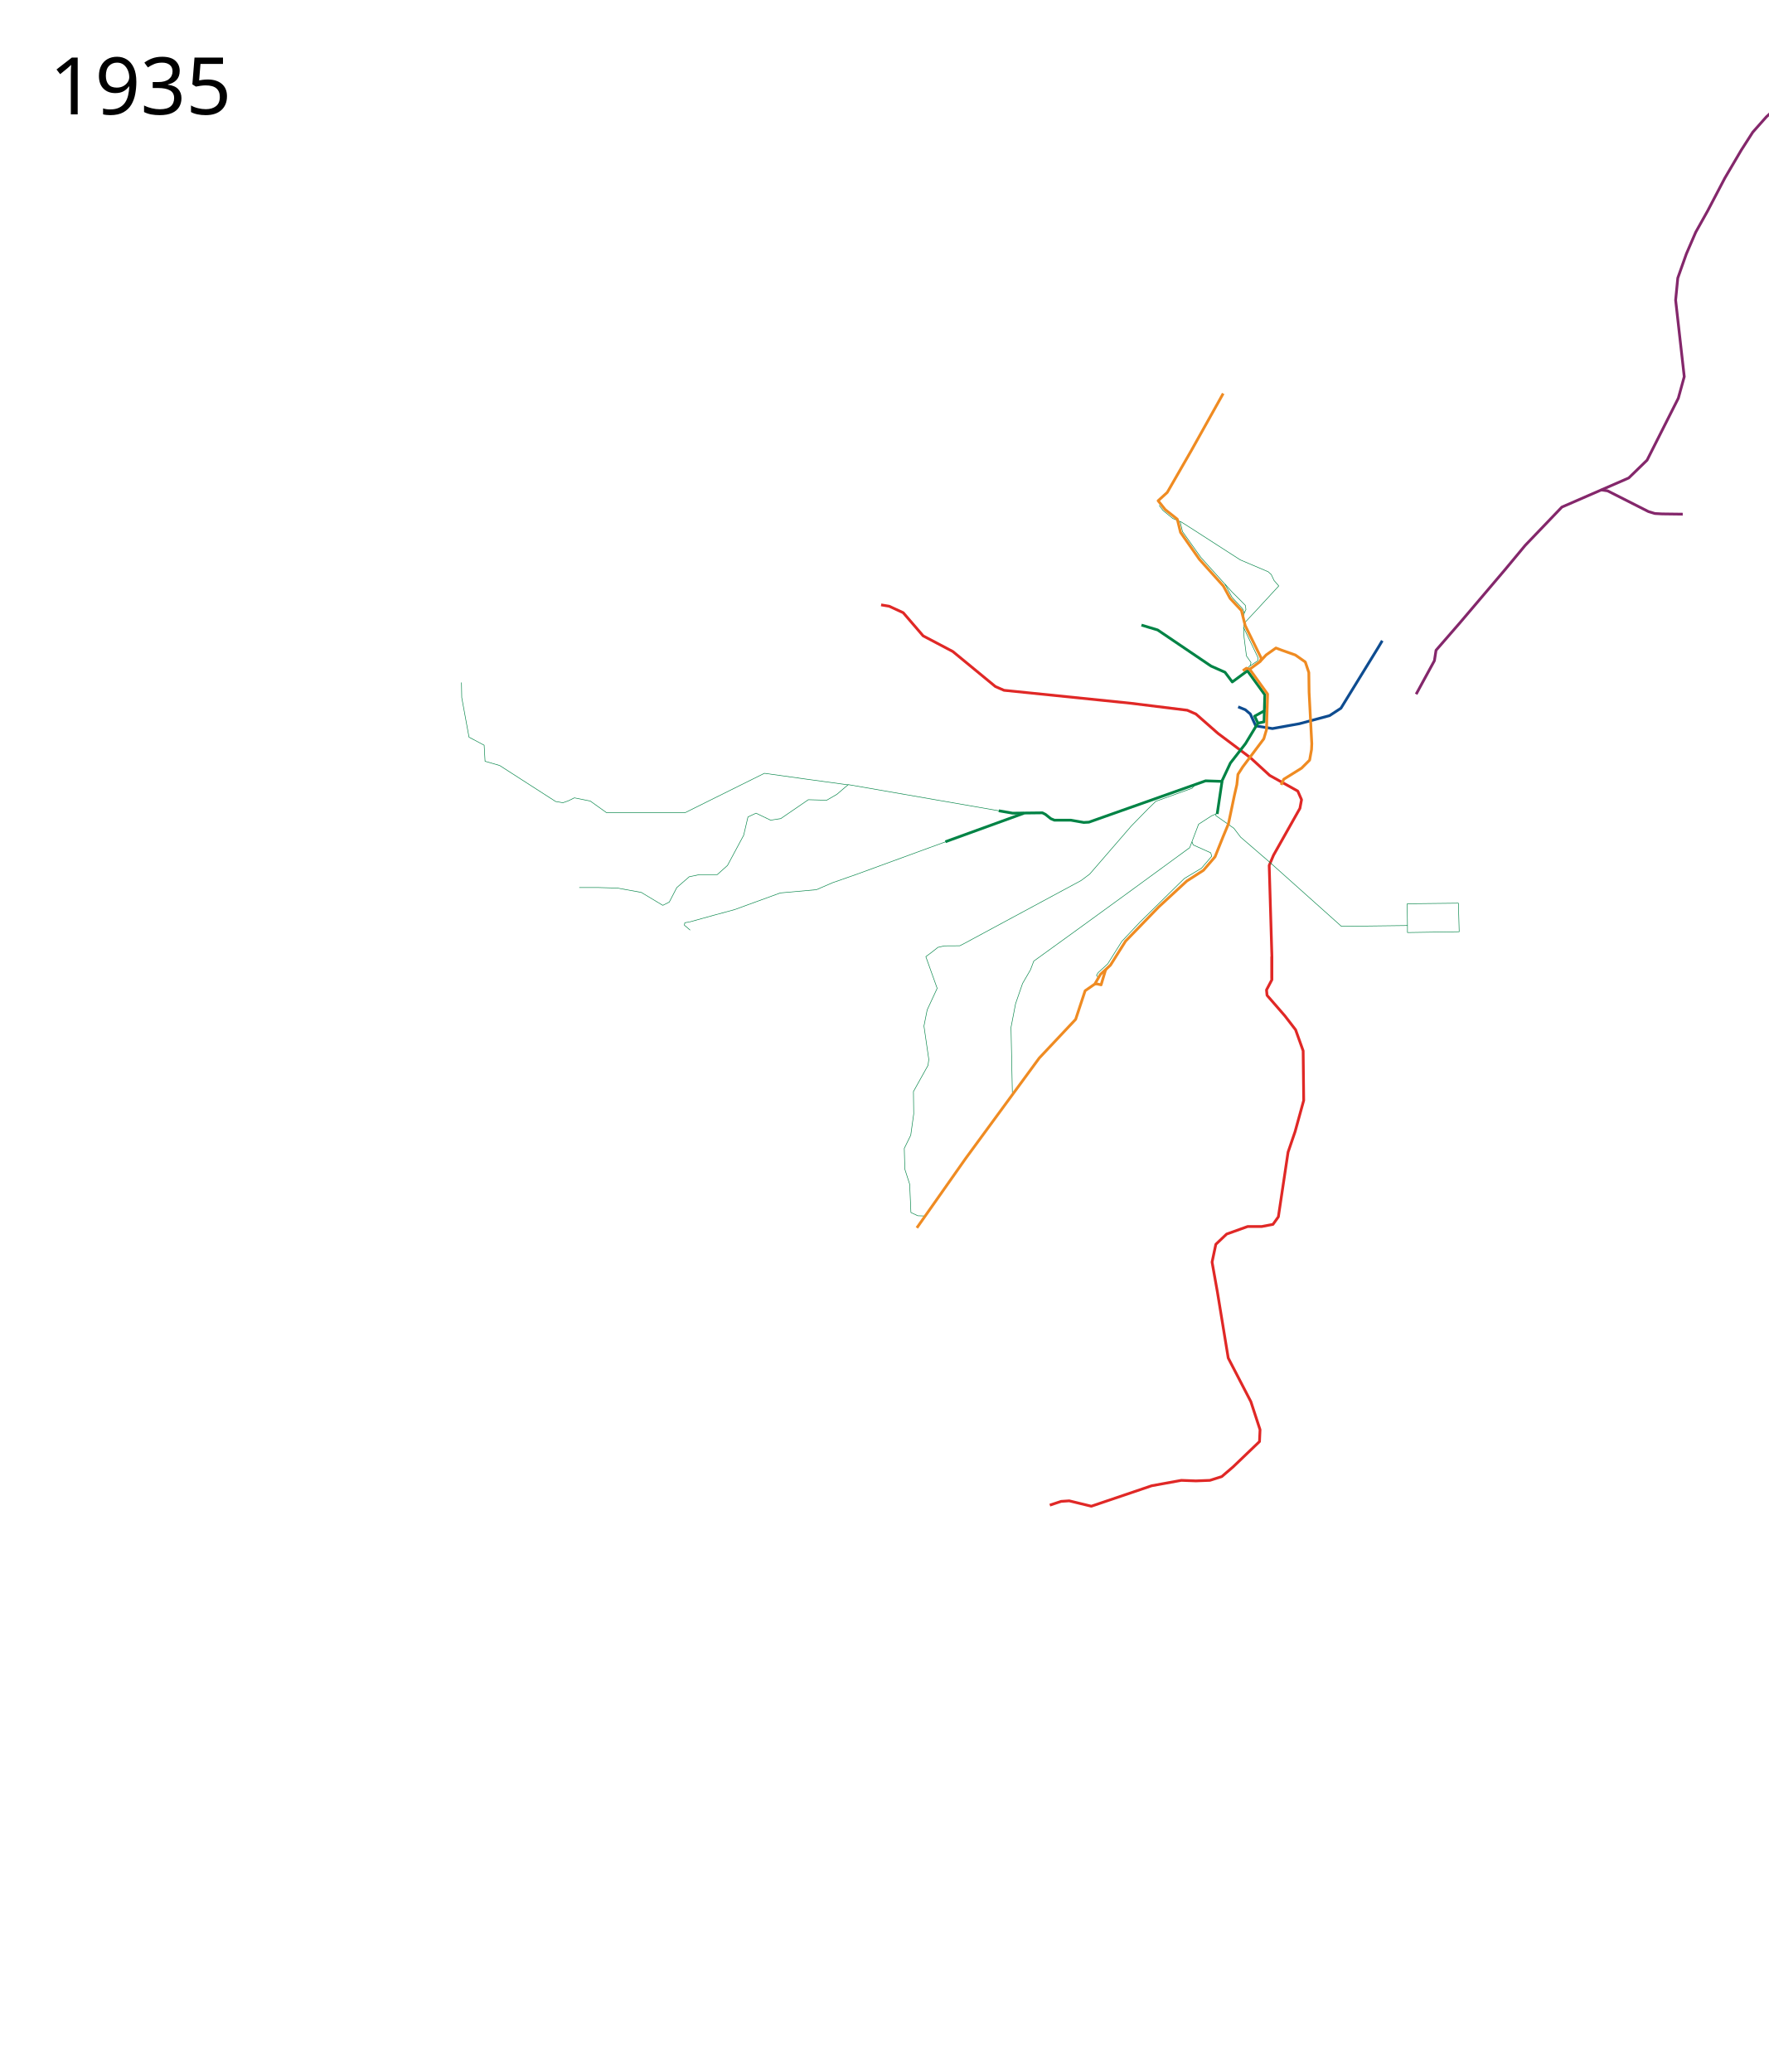
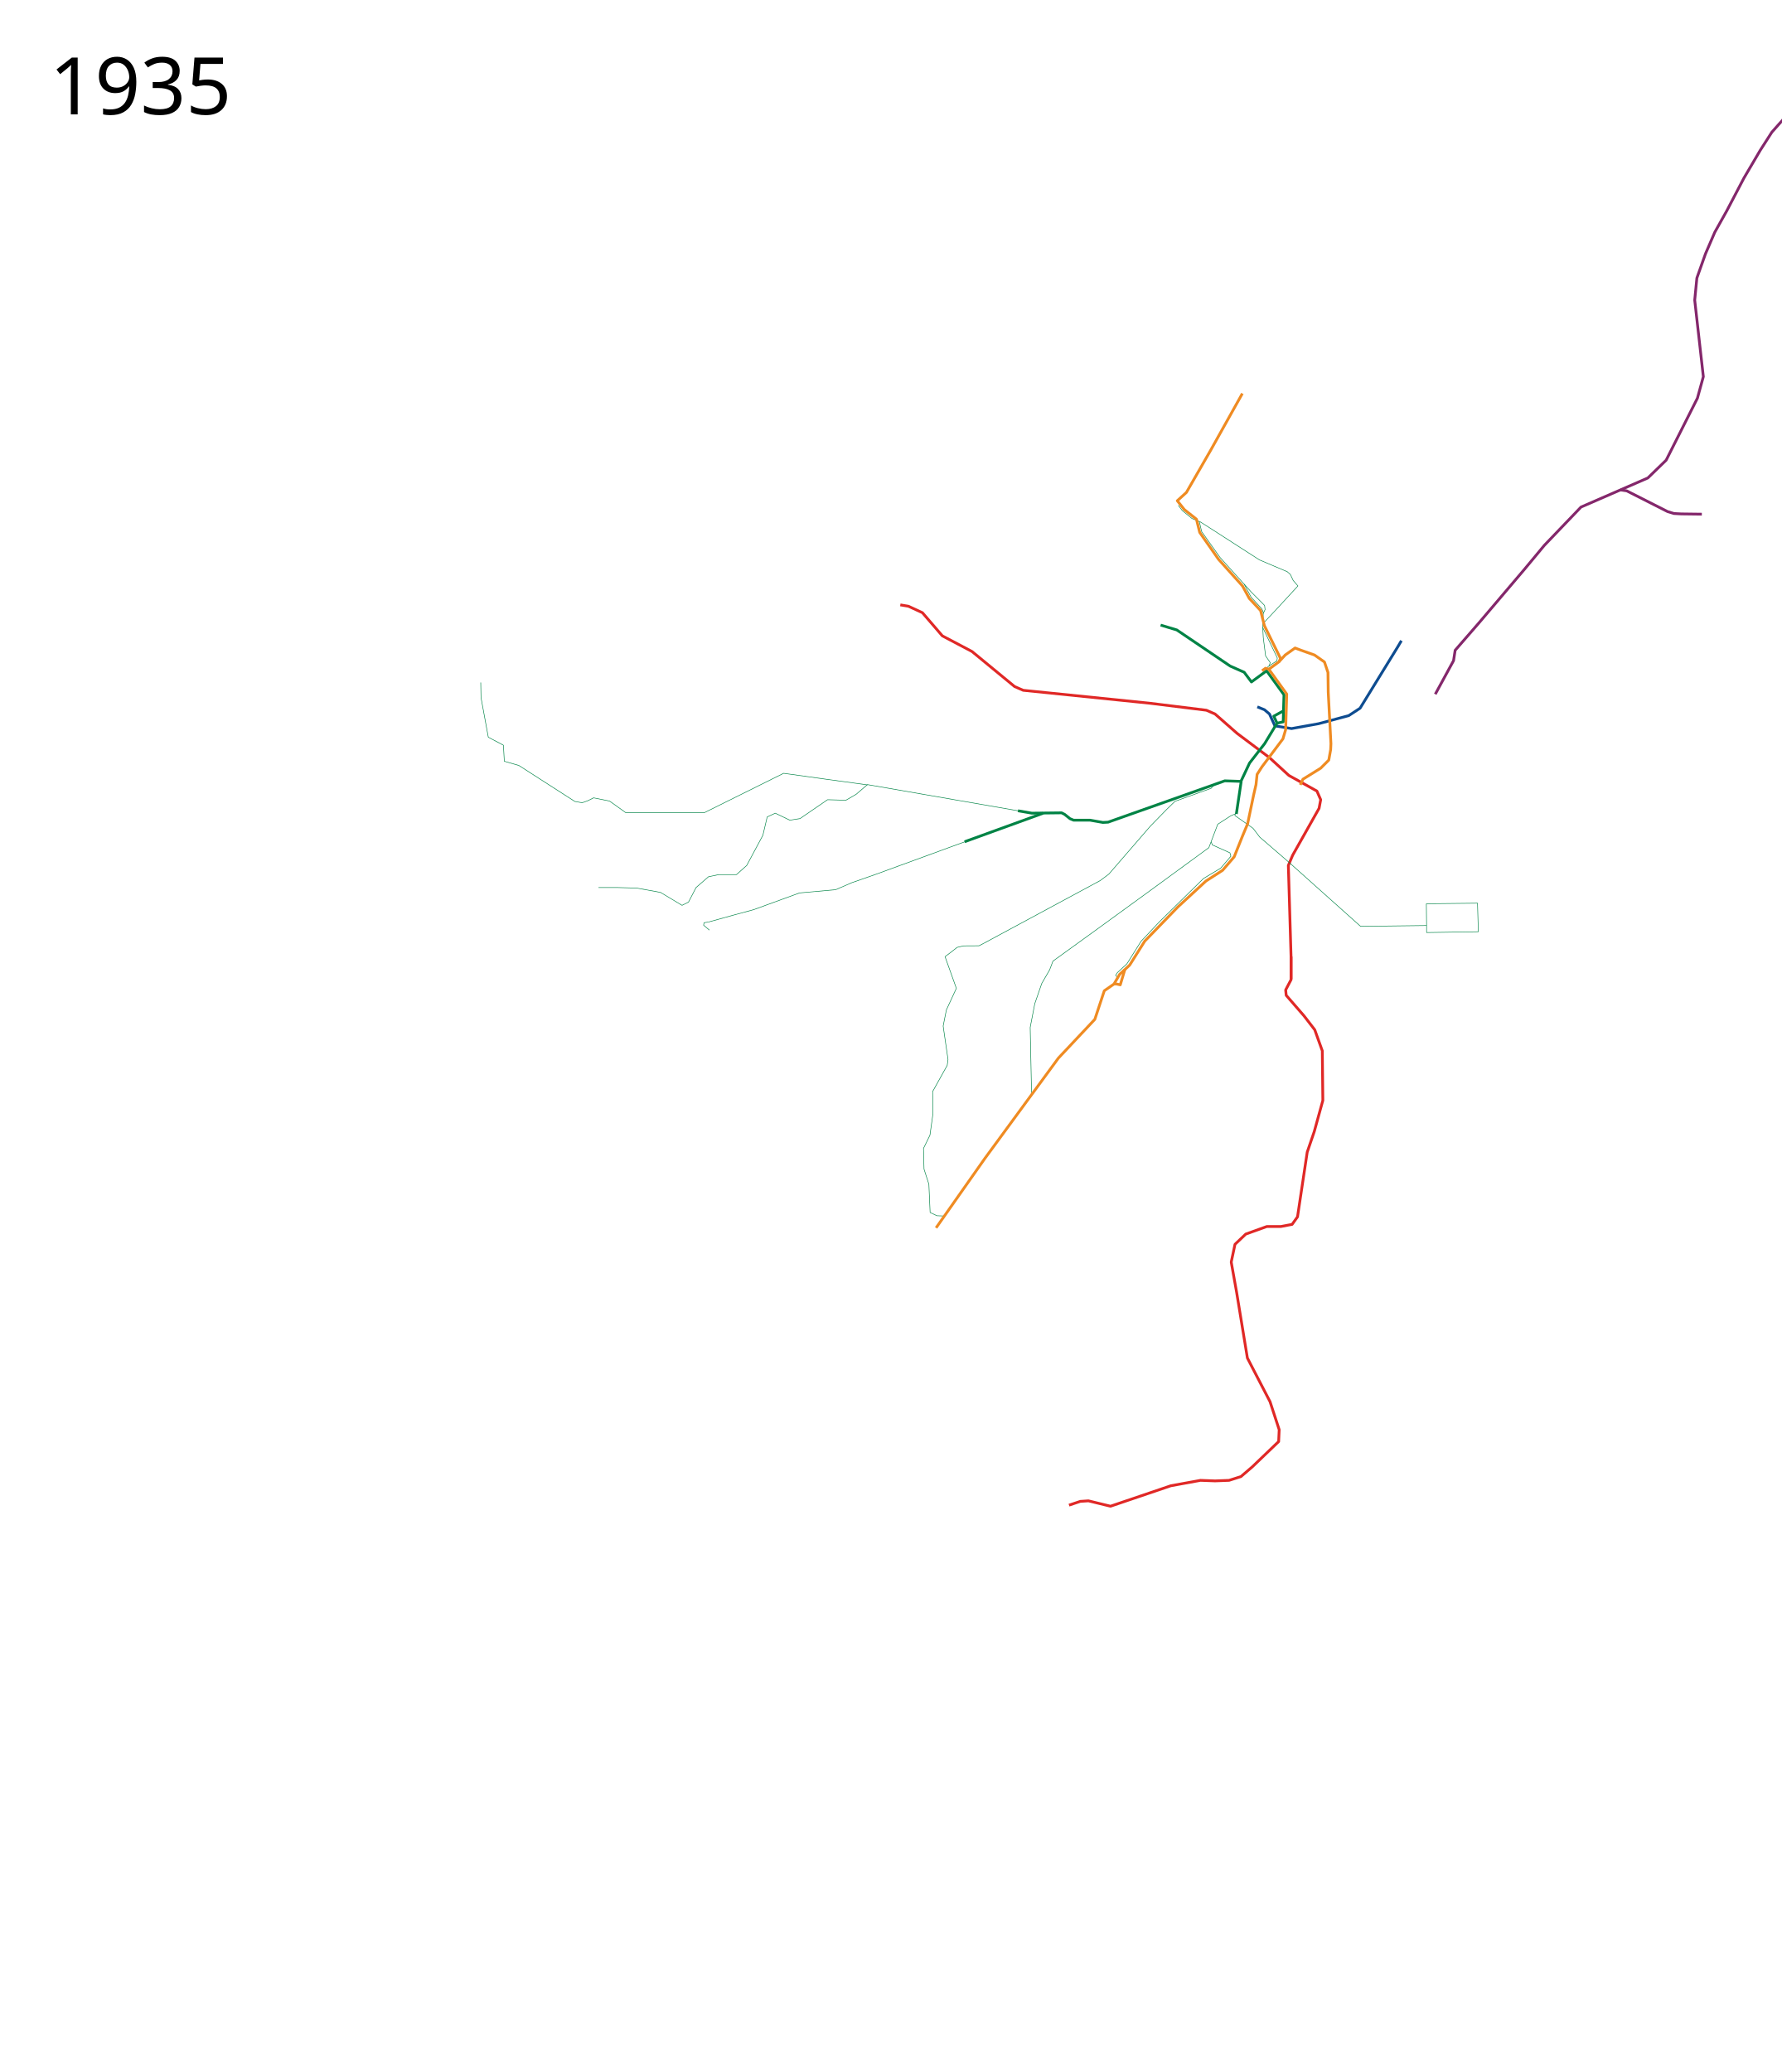
- <svg xmlns="http://www.w3.org/2000/svg" width="3200" height="3750" viewBox="-25 -75 3200 3750">
+ <svg xmlns="http://www.w3.org/2000/svg" width="3225" height="3750" viewBox="-60, -75, 3225, 3750">
  <path d="M2225.621 1053.771l24.128-25.736 39.22-42.582-8.548-9.834-5.107-10.857-5.564-5.006-50.347-21.38-91.038-58.623-17.428-11.014" fill="none" stroke="#008345" stroke-width="1" stroke-linejoin="round" />
  <path d="M2226.228 1035.267l3.275-6.988-.873-7.424-7.643-7.861-16.814-16.814-12.447-13.976" fill="none" stroke="#008345" stroke-width="1px" stroke-linejoin="round" />
  <path d="M2215.458 1204.295l12.852 5.186 9.167 7.775 9.754 21.457 30.236 4.877 48.768-8.778 54.62-14.63 20.54-13.413 67.243-109.483 7.578-12.73" fill="none" stroke="#0e4c90" stroke-width="5" stroke-linejoin="round" />
  <path d="M2276.492 1697.133v-40.965l-4.877-164.836 7.803-18.532 47.792-84.856 2.926-15.606-6.827-15.606-50.719-28.285-35.113-32.187-58.521-43.892-39.99-35.113-15.606-6.827-102.413-12.68-229.21-23.409-15.605-6.827-77.054-63.398-53.645-28.286-36.088-41.94-25.36-11.705-14.63-2.438" fill="none" stroke="#e02826" stroke-width="5" stroke-linejoin="round" />
  <path d="M2175.492 1397.962l-.657 3.026 32.902 23.11 12.184 16.027 53.157 45.842 129.235 115.58 119.482-1.463v12.68l93.634-1.463-1.463-51.694-92.625 1.048.454 39.43" fill="none" stroke="#008345" stroke-width="1" stroke-linejoin="round" />
  <path d="M1806.855 1902.934l-2.438-118.506 8.29-42.916 12.622-36.615 14.28-24.638 5.988-15.801 80.252-58.034 91.197-66.324 110.703-80.955 16.094-42.428 23.408-15.118 11.217-4.877M1782.234 1392.359l-272.376-47.331-20.482 17.556-18.532 10.73-33.163-.976-49.743 34.137-18.532 2.926-26.335-12.68-14.63 6.828-7.803 33.163-29.26 54.62-18.532 16.58h-32.187l-18.532 3.902-22.433 19.508-13.655 26.334-11.705 5.852-39.014-23.408-42.916-7.803-34.138-.975h-35.113M1828.575 1397.007l-5.64 2.076-111.26 40.016M1711.675 1439.1l-188.162 68.813-41.94 14.63-29.261 12.68-65.35 5.852-82.905 30.236-36.088 9.754-45.842 12.68" fill="none" stroke="#008345" stroke-width="1" stroke-linejoin="round" />
  <path d="M1964.947 1694.364l-3.216-.91-2.636-3.296 3.056-4.854 17.242-15.863 25.518-40.691 33.105-35.174 80.003-78.624 31.036-18.622 18.53-21.617-1.72-6.241-31.773-14.262-2.159-5.66" fill="none" stroke="#008345" stroke-width="1" stroke-linejoin="round" />
  <path d="M1874.643 2649.085l20.483-6.828 14.63-.975 39.99 9.753 109.24-37.063 53.645-9.754 26.335.976 25.36-.976 21.457-6.827 20.483-17.557 47.792-45.842.976-21.458-16.582-50.719-40.965-79.004-19.507-118.994-9.753-54.62 6.827-32.187 19.507-18.532 38.04-13.655h25.359l20.482-3.901 9.754-13.655 2.926-19.507 14.63-97.537 12.68-37.063 15.606-56.571-.976-89.733-13.654-38.04-19.508-25.359-32.187-37.063-.975-9.754 9.754-18.532v-41.94" fill="none" stroke="#e02826" stroke-width="5" stroke-linejoin="round" />
  <path d="M2186.27 1339.176l-8.777 59.009" fill="none" stroke="#008345" stroke-width="5" stroke-linejoin="round" />
  <path d="M2136.744 1346.34l-4.849 5.368-65.35 23.497-14.798 14.383-29.824 30.542-75.103 86.807-15.606 11.705-213.603 115.093-5.895 2.969-27.782.17-11.81 2.73-11.084 8.761-10.747 7.998 20.5 57.351-18.044 39.014-5.852 29.26 8.778 60.473-1.463 10.73-26.335 47.304.488 40.477L1623 1979.5l-11.704 23.897.975 37.551 8.779 27.31 2.258 51.193 12.372 5.866 12.221.425" fill="none" stroke="#008345" stroke-width="1" stroke-linejoin="round" />
-   <text x="64.453" y="131.961" style="-inkscape-font-specification:Sans" font-weight="400" font-size="144px" font-family="Sans">
-     <tspan x="64.453" y="131.961">1935</tspan>
+   <text x="29.453" y="131.961" style="-inkscape-font-specification:Sans" font-weight="400" font-size="144px" font-family="Sans">
+     <tspan x="29.453" y="131.961">1935</tspan>
  </text>
-   <text x="64.453" y="3572.961" style="-inkscape-font-specification:Sans" font-weight="400" font-size="144px" font-family="Sans" />
+   <text x="29.453" y="3572.961" style="-inkscape-font-specification:Sans" font-weight="400" font-size="144px" font-family="Sans" />
  <path d="M1223.845 1608.375l-10.496-8.937.84-4.483 7.938-1.21M1509.858 1345.515c-1.95 0-151.668-20.97-151.668-20.97l-143.378 71.201h-142.403l-29.26-20.97-28.898-5.772-10.814 5.338-9.82 3.473-13.248-2.273-101.285-65.147-26.38-7.586-1.633-29.09-27.379-14.523-13.167-71.69-.488-27.31M2233.088 1142.153l-.454-8.428 4.501-4.03 1.628-5.553-8.336-12.084-4.22-33.256-.922-18.092.934-27.733-2.761-6.22-19.138-20.783-12.595-23.55-43.635-48.426-33.389-46.93-4.222-18.082-13.206-5.544-17.771-14.53-7.003-9.3" fill="none" stroke="#008345" stroke-width="1" stroke-linejoin="round" />
  <path d="M2225.285 1060.71l26.335 55.108-.663 5.058-14.273 9.439" fill="none" stroke="#008345" stroke-width="1" stroke-linejoin="round" />
  <path d="M1827.72 1396.828l-142.028 51.576" fill="none" stroke="#008345" stroke-width="5" stroke-linejoin="round" />
  <path d="M2537.5 1181.39l33.07-60.695 2.93-18.805 43-49.5 82.33-96.972 36.082-43.45 66.324-69.252 120.945-52.669 33.162-32.187 56.571-112.166 10.729-39.015-15.606-138.5 3.902-39.99 15.606-43.892 16.843-39.03 21.567-38.538 31.112-59.397 29.699-50.558 20.86-32.527 24.748-27.93 56.215-50.558 19.092-18.739 9.82-12.38 10-24.25 9-24.25 16.75-56 27-93 14.75-50 16-34.5 11.75-12.25 17.75-9.25 19.5-6.5 49.5-11.25 11.75-1.25 12-7 11.5-6.5 18.5-18.25 25.75-37" fill="none" stroke="#84276b" stroke-width="5" stroke-linejoin="round" />
  <path d="M2262.826 1211.426l-.477 19.972-11.217 2.439" fill="none" stroke="#008345" stroke-width="5" stroke-linejoin="round" />
  <path d="M2040.454 1056.32l29.261 8.78 96.56 65.348 25.366 11.217 13.168 17.557 27.425-20.152 31.457 43.412-.865 28.943-17.546 9.732 5.852 12.68-22.433 37.063-27.31 35.113-15.606 33.163-29.26-.976-211.093 74.782-9.398.516-23.35-4.096h-29.704l-6.498-2.705-9.745-7.805-5.463-2.79-53.932.62-25.112-4.363" fill="none" stroke="#008345" stroke-width="5" stroke-linejoin="round" />
  <path d="M1634.07 2147.213l88.417-125.773 132.96-181.454 65.946-70.168 17.136-51.715 17.557-12.192 10.241-17.556 18.044-16.581 27.31-43.404 59.985-61.935 50.719-46.818 30.236-19.507 20.97-24.384 14.63-36.576 9.61-23.041 10.839-51.77 4.423-19.311 1.951-18.532 8.778-13.655 38.04-50.719 4.876-16.581 1.95-64.374-32.368-44.963 18.28-13.465 2.872-5.946-29.26-59.496-6.828-27.31-20.483-21.946-12.192-22.433-43.403-48.28-34.138-48.769-5.852-23.896-21.978-17.43-12.701-15.971 16.497-15.047 43.504-75.685 57.749-103.355" fill="none" stroke="#ef8b22" stroke-width="5" stroke-linejoin="round" />
  <path d="M1956.086 1705.91l3.965-.16 7.374 1.667 8.427-28.09" fill="none" stroke="#ef8b22" stroke-width="5" stroke-linejoin="round" />
  <path d="M2872.269 811.604l11.667 1.767 73.893 37.477 11.667 3.536 13.081.707 37.34.476" fill="none" stroke="#84276b" stroke-width="5" stroke-linejoin="round" />
  <path d="M2293.22 1345.492l4.73-10.218 32.187-19.995 14.63-14.63 3.414-19.02.488-10.728-4.877-93.147-.488-35.601-6.34-19.02-18.044-12.68-24.871-8.777-10.242-3.902L2266 1110.39l-11.4 12.35" fill="none" stroke="#ef8b22" stroke-width="5" stroke-linejoin="round" />
  <path d="M2236.32 1136.204l-5.957-1.84-6.331 4.532" fill="none" stroke="#ef8b22" stroke-width="5" stroke-linejoin="round" />
</svg>
